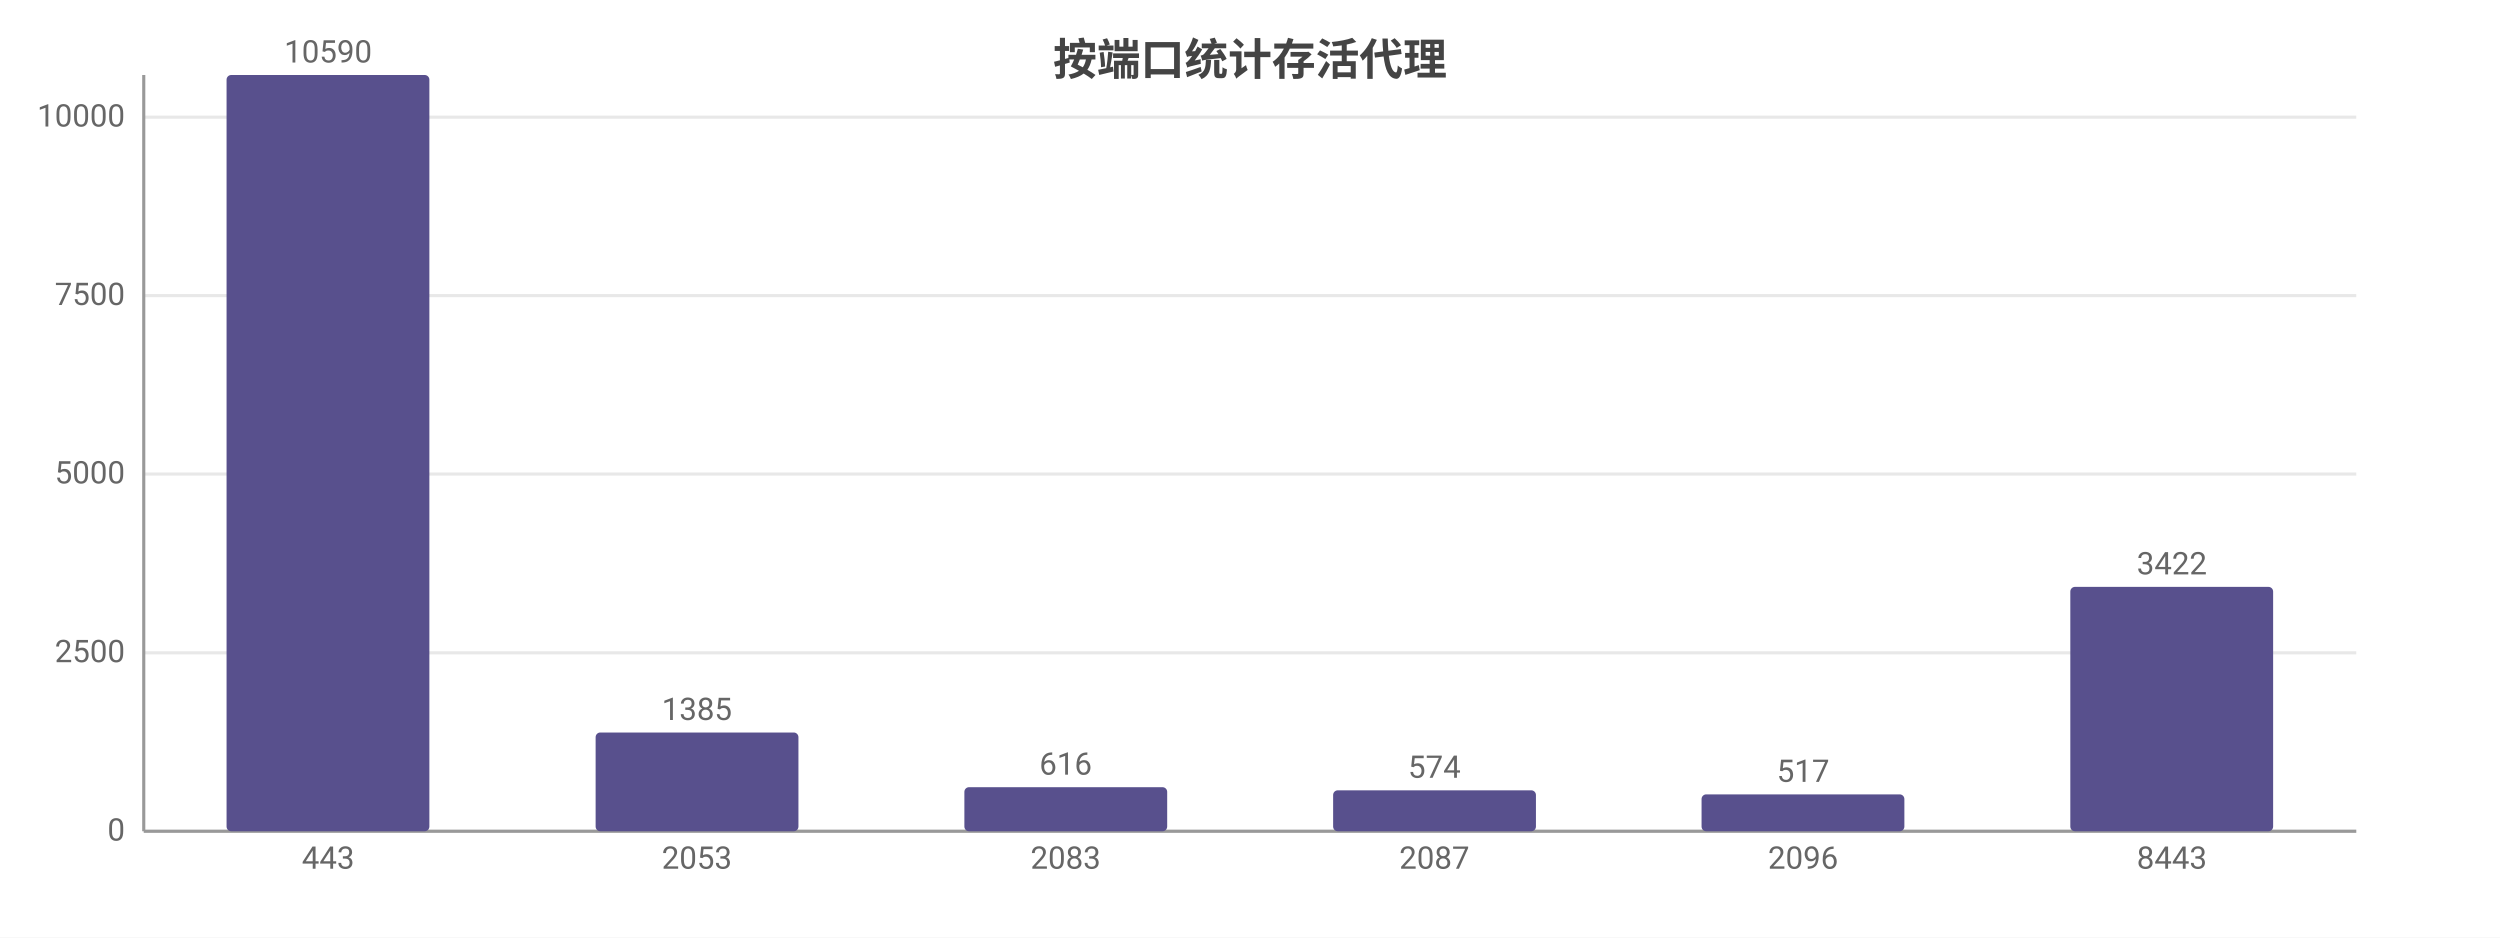
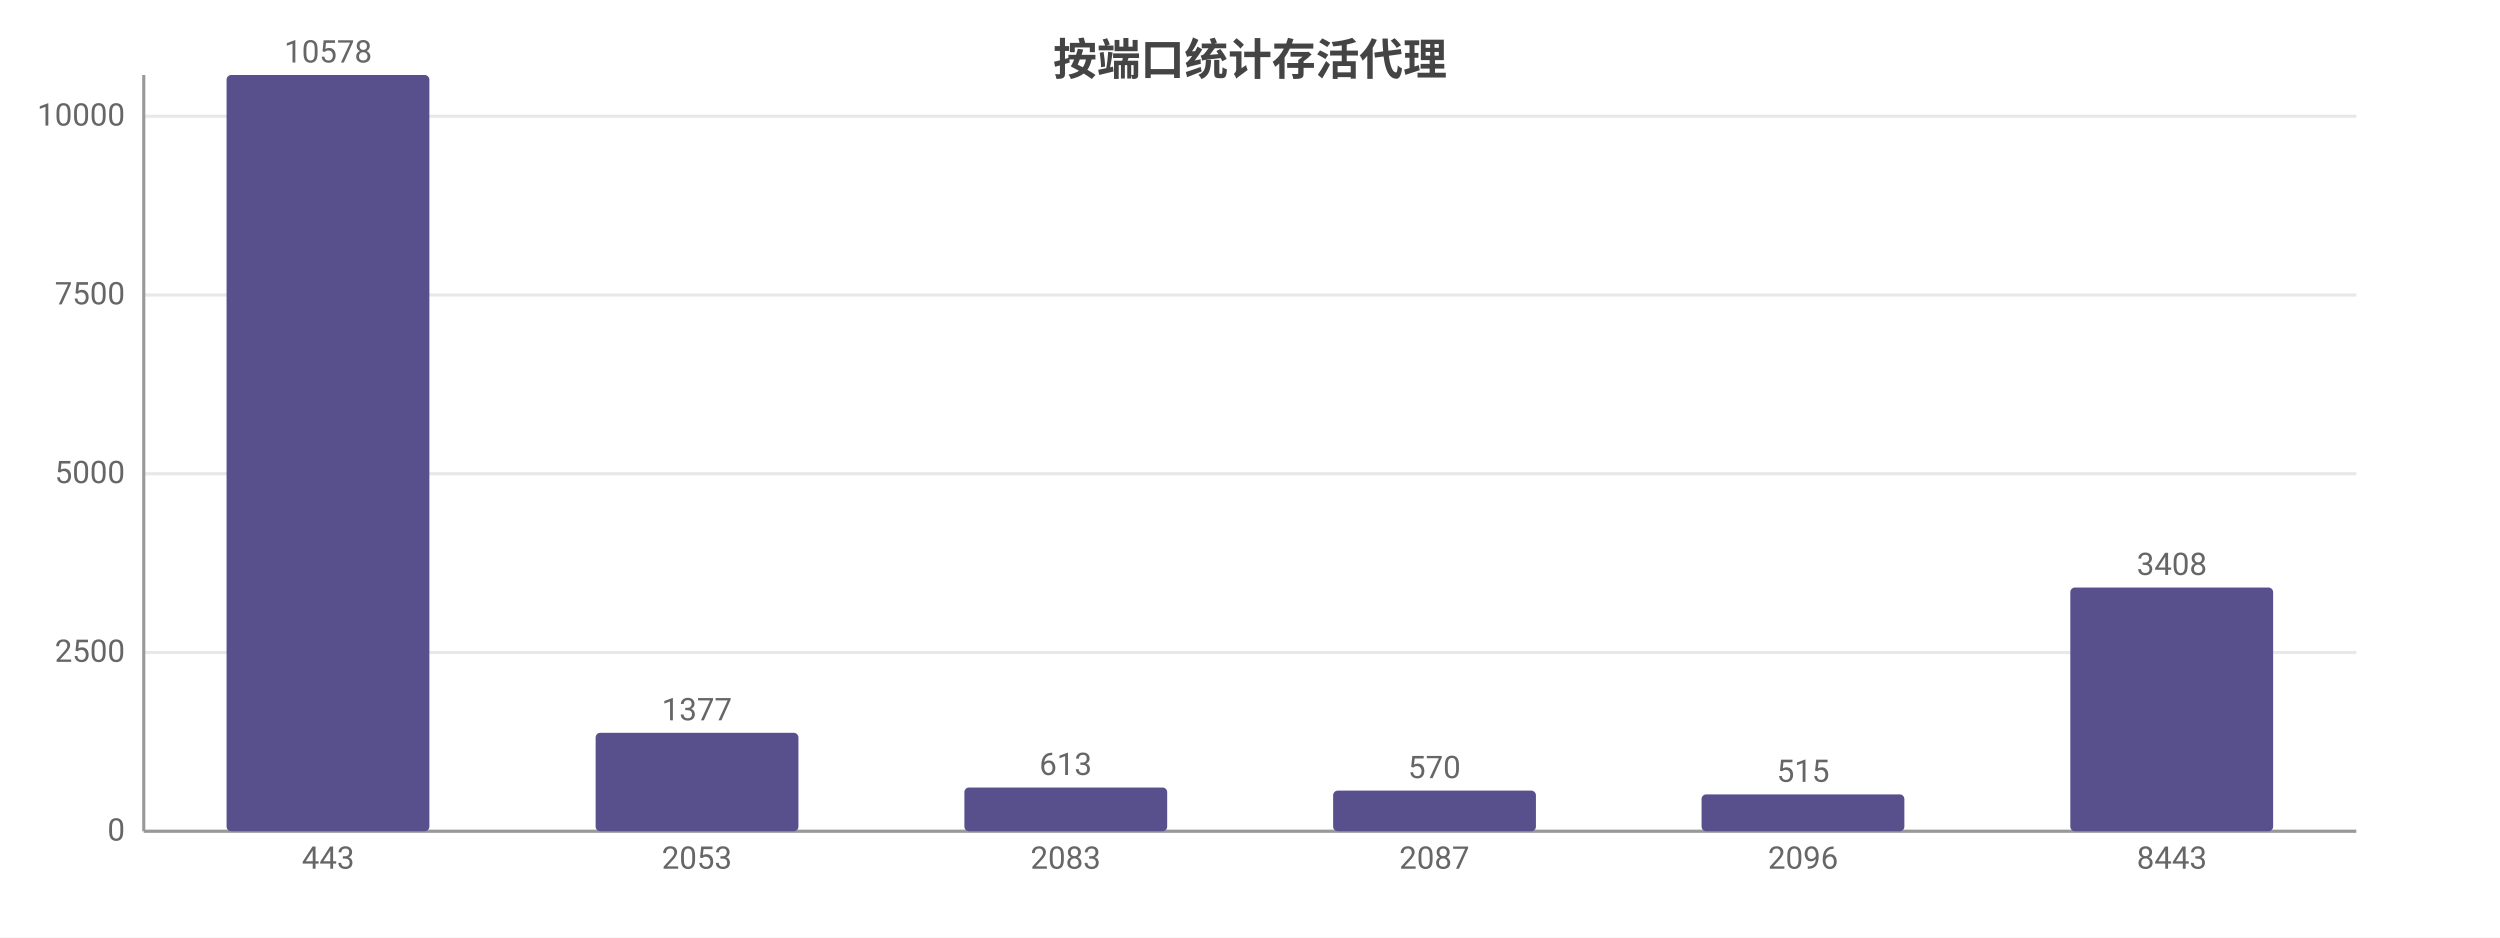
<svg xmlns="http://www.w3.org/2000/svg" width="800" height="300" viewBox="0 0 800 300">
  <rect width="800" height="300" fill="#ffffff" />
  <style>text{font-family:system-ui,-apple-system,'Segoe UI',Roboto,'PingFang SC','Microsoft YaHei','Noto Sans CJK SC',sans-serif}.g{stroke:#e8e8e8;stroke-width:1}.a{stroke:#999;stroke-width:1}.t{font-size:10px;fill:#666}.m{font-size:10px;text-anchor:middle;fill:#666}.e{font-size:10px;text-anchor:end;fill:#666}.l{font-size:11px;fill:#333}.tt{font-size:14px;font-weight:600;text-anchor:middle;fill:#444}.em{font-size:13px;text-anchor:middle;fill:#999}</style>
  <text class="tt" x="400.0" y="24">按端口统计存活代理</text>
  <line class="g" x1="46" y1="266" x2="754" y2="266" />
  <text class="e" x="40" y="269">0</text>
-   <line class="g" x1="46" y1="208.9" x2="754" y2="208.9" />
-   <text class="e" x="40" y="211.9">2500</text>
-   <line class="g" x1="46" y1="151.7" x2="754" y2="151.7" />
-   <text class="e" x="40" y="154.7">5000</text>
-   <line class="g" x1="46" y1="94.6" x2="754" y2="94.6" />
-   <text class="e" x="40" y="97.6">7500</text>
-   <line class="g" x1="46" y1="37.5" x2="754" y2="37.5" />
-   <text class="e" x="40" y="40.5">10000</text>
+   <line class="g" x1="46" y1="208.8" x2="754" y2="208.8" />
+   <text class="e" x="40" y="211.8">2500</text>
+   <line class="g" x1="46" y1="151.6" x2="754" y2="151.6" />
+   <text class="e" x="40" y="154.6">5000</text>
+   <line class="g" x1="46" y1="94.4" x2="754" y2="94.4" />
+   <text class="e" x="40" y="97.4">7500</text>
+   <line class="g" x1="46" y1="37.2" x2="754" y2="37.2" />
+   <text class="e" x="40" y="40.2">10000</text>
  <line class="a" x1="46" y1="24" x2="46" y2="266" />
  <line class="a" x1="46" y1="266" x2="754" y2="266" />
  <rect x="72.5" y="24" width="64.9" height="242" fill="#58508d" rx="1.5" />
-   <text class="m" x="105" y="20">10590</text>
+   <text class="m" x="105" y="20">10578</text>
  <text class="m" x="105" y="278">443</text>
-   <rect x="190.6" y="234.4" width="64.9" height="31.6" fill="#58508d" rx="1.5" />
-   <text class="m" x="223" y="230.4">1385</text>
+   <rect x="190.6" y="234.5" width="64.9" height="31.5" fill="#58508d" rx="1.5" />
+   <text class="m" x="223" y="230.5">1377</text>
  <text class="m" x="223" y="278">2053</text>
-   <rect x="308.6" y="251.9" width="64.9" height="14.1" fill="#58508d" rx="1.5" />
-   <text class="m" x="341" y="247.9">616</text>
+   <rect x="308.6" y="252.0" width="64.9" height="14.0" fill="#58508d" rx="1.5" />
+   <text class="m" x="341" y="248.0">613</text>
  <text class="m" x="341" y="278">2083</text>
-   <rect x="426.6" y="252.9" width="64.9" height="13.1" fill="#58508d" rx="1.5" />
-   <text class="m" x="459" y="248.9">574</text>
+   <rect x="426.6" y="253.0" width="64.9" height="13.0" fill="#58508d" rx="1.5" />
+   <text class="m" x="459" y="249.0">570</text>
  <text class="m" x="459" y="278">2087</text>
  <rect x="544.5" y="254.2" width="64.9" height="11.8" fill="#58508d" rx="1.5" />
-   <text class="m" x="577" y="250.2">517</text>
+   <text class="m" x="577" y="250.2">515</text>
  <text class="m" x="577" y="278">2096</text>
-   <rect x="662.5" y="187.8" width="64.9" height="78.2" fill="#58508d" rx="1.5" />
-   <text class="m" x="695" y="183.8">3422</text>
+   <rect x="662.5" y="188.0" width="64.9" height="78.0" fill="#58508d" rx="1.5" />
+   <text class="m" x="695" y="184.0">3408</text>
  <text class="m" x="695" y="278">8443</text>
</svg>
